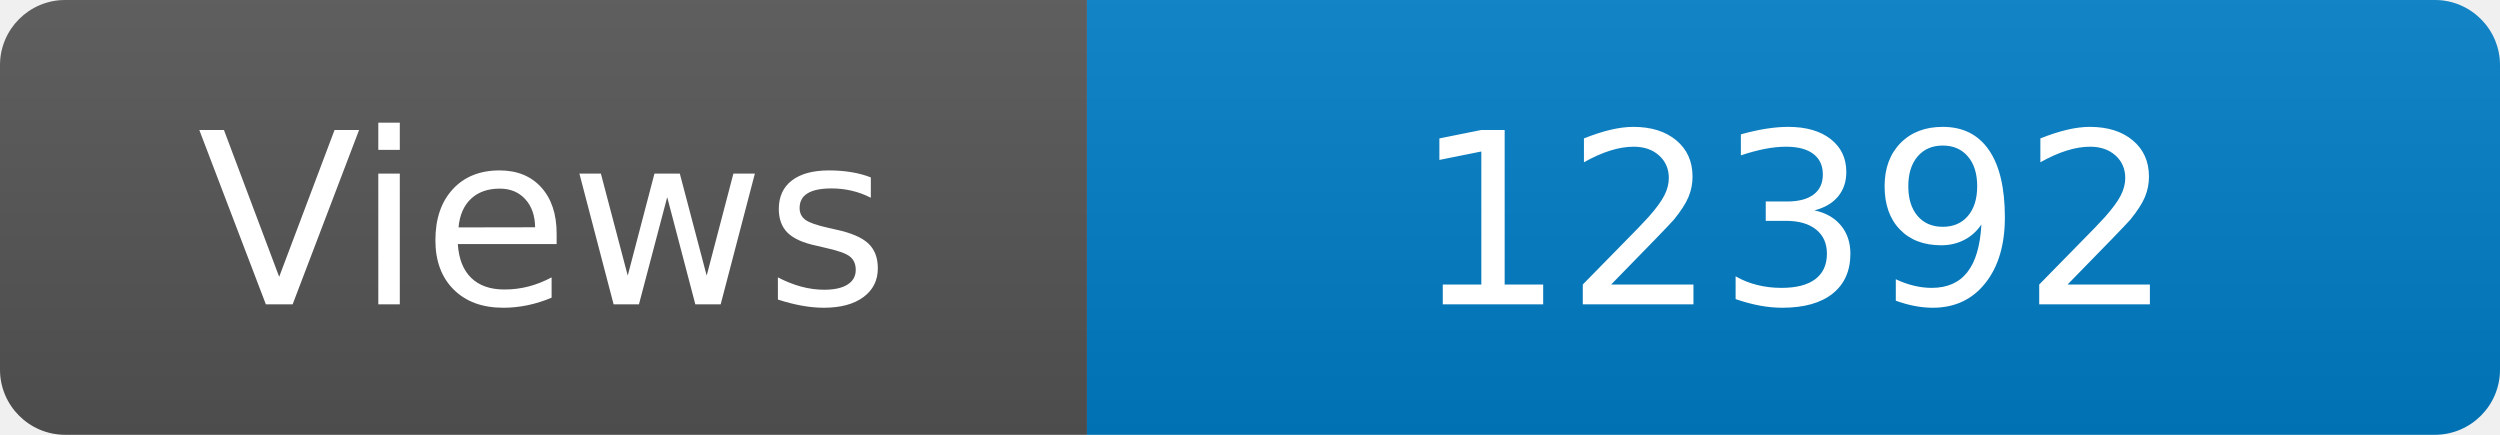
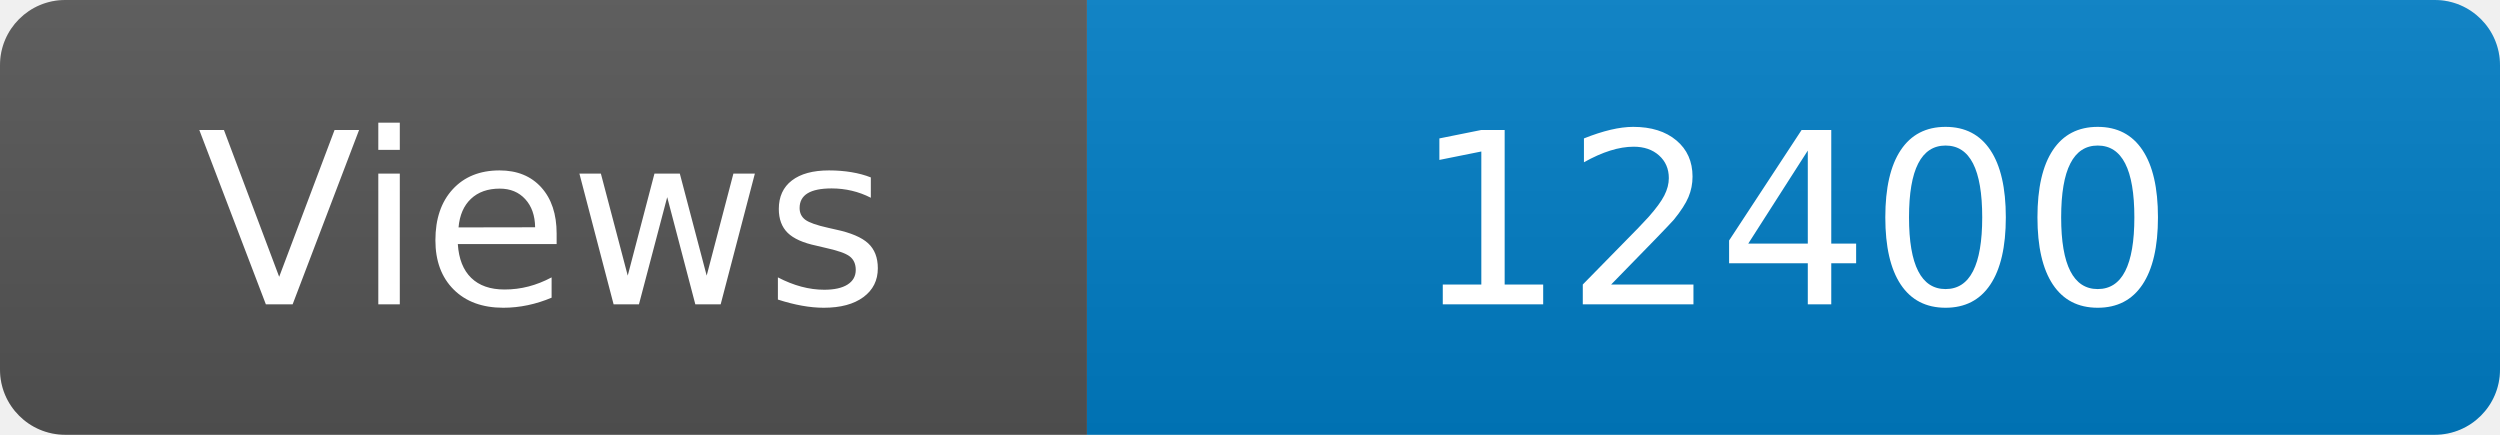
<svg xmlns="http://www.w3.org/2000/svg" width="115" height="20" role="img" aria-label="Maintained?: yes">
  <linearGradient id="s" x2="0" y2="100%">
    <stop offset="0" stop-color="#bbb" stop-opacity=".1" />
    <stop offset="1" stop-opacity=".1" />
  </linearGradient>
  <clipPath id="r">
    <rect width="115" height="20" rx="3" fill="#fff" />
  </clipPath>
  <g clip-path="url(#r)">
    <rect width="50" height="20" fill="#555" />
    <rect x="50" width="160" height="20" fill="#007ec6" />
    <rect width="115" height="20" fill="url(#s)" />
  </g>
  <g fill="#fff" text-anchor="middle" font-family="Verdana,Geneva,DejaVu Sans,sans-serif" font-size="110">
    <text x="250" y="140" transform="scale(.1)" fill="#fff">Views</text>
-     <text x="825" y="140" transform="scale(.1)" fill="#fff">12392</text>
+     <text x="825" y="140" transform="scale(.1)" fill="#fff">12400</text>
  </g>
</svg>
